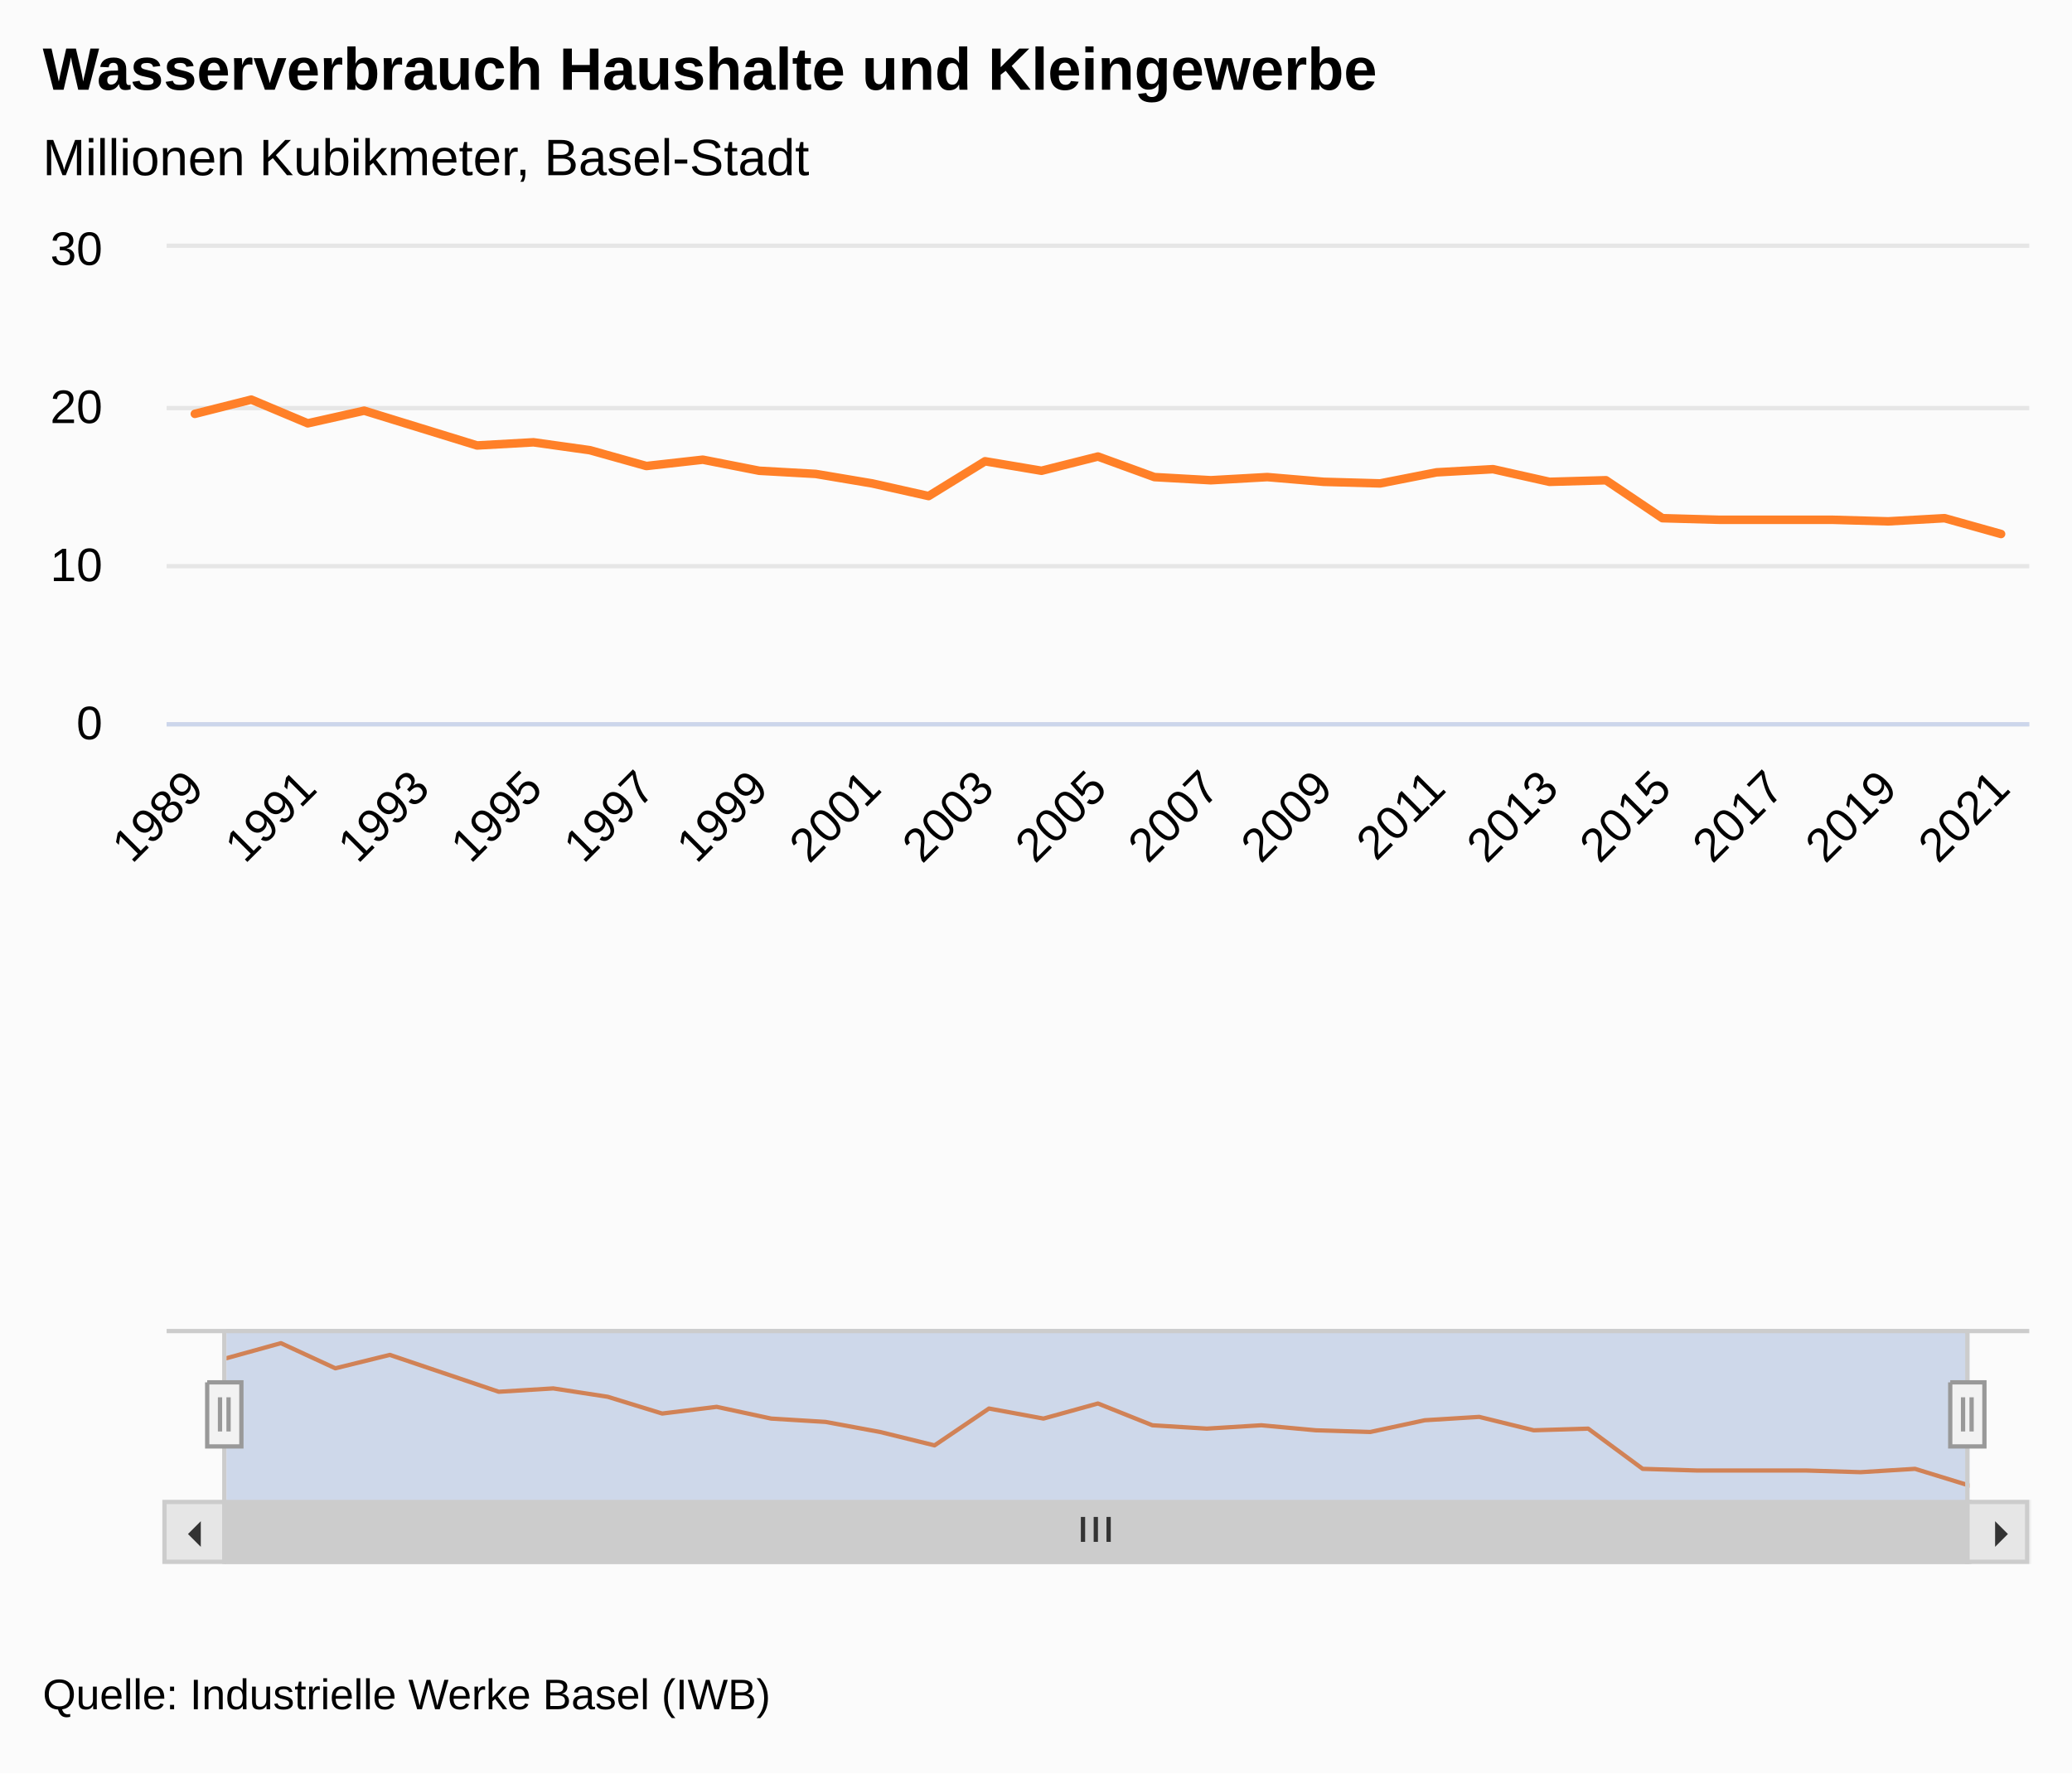
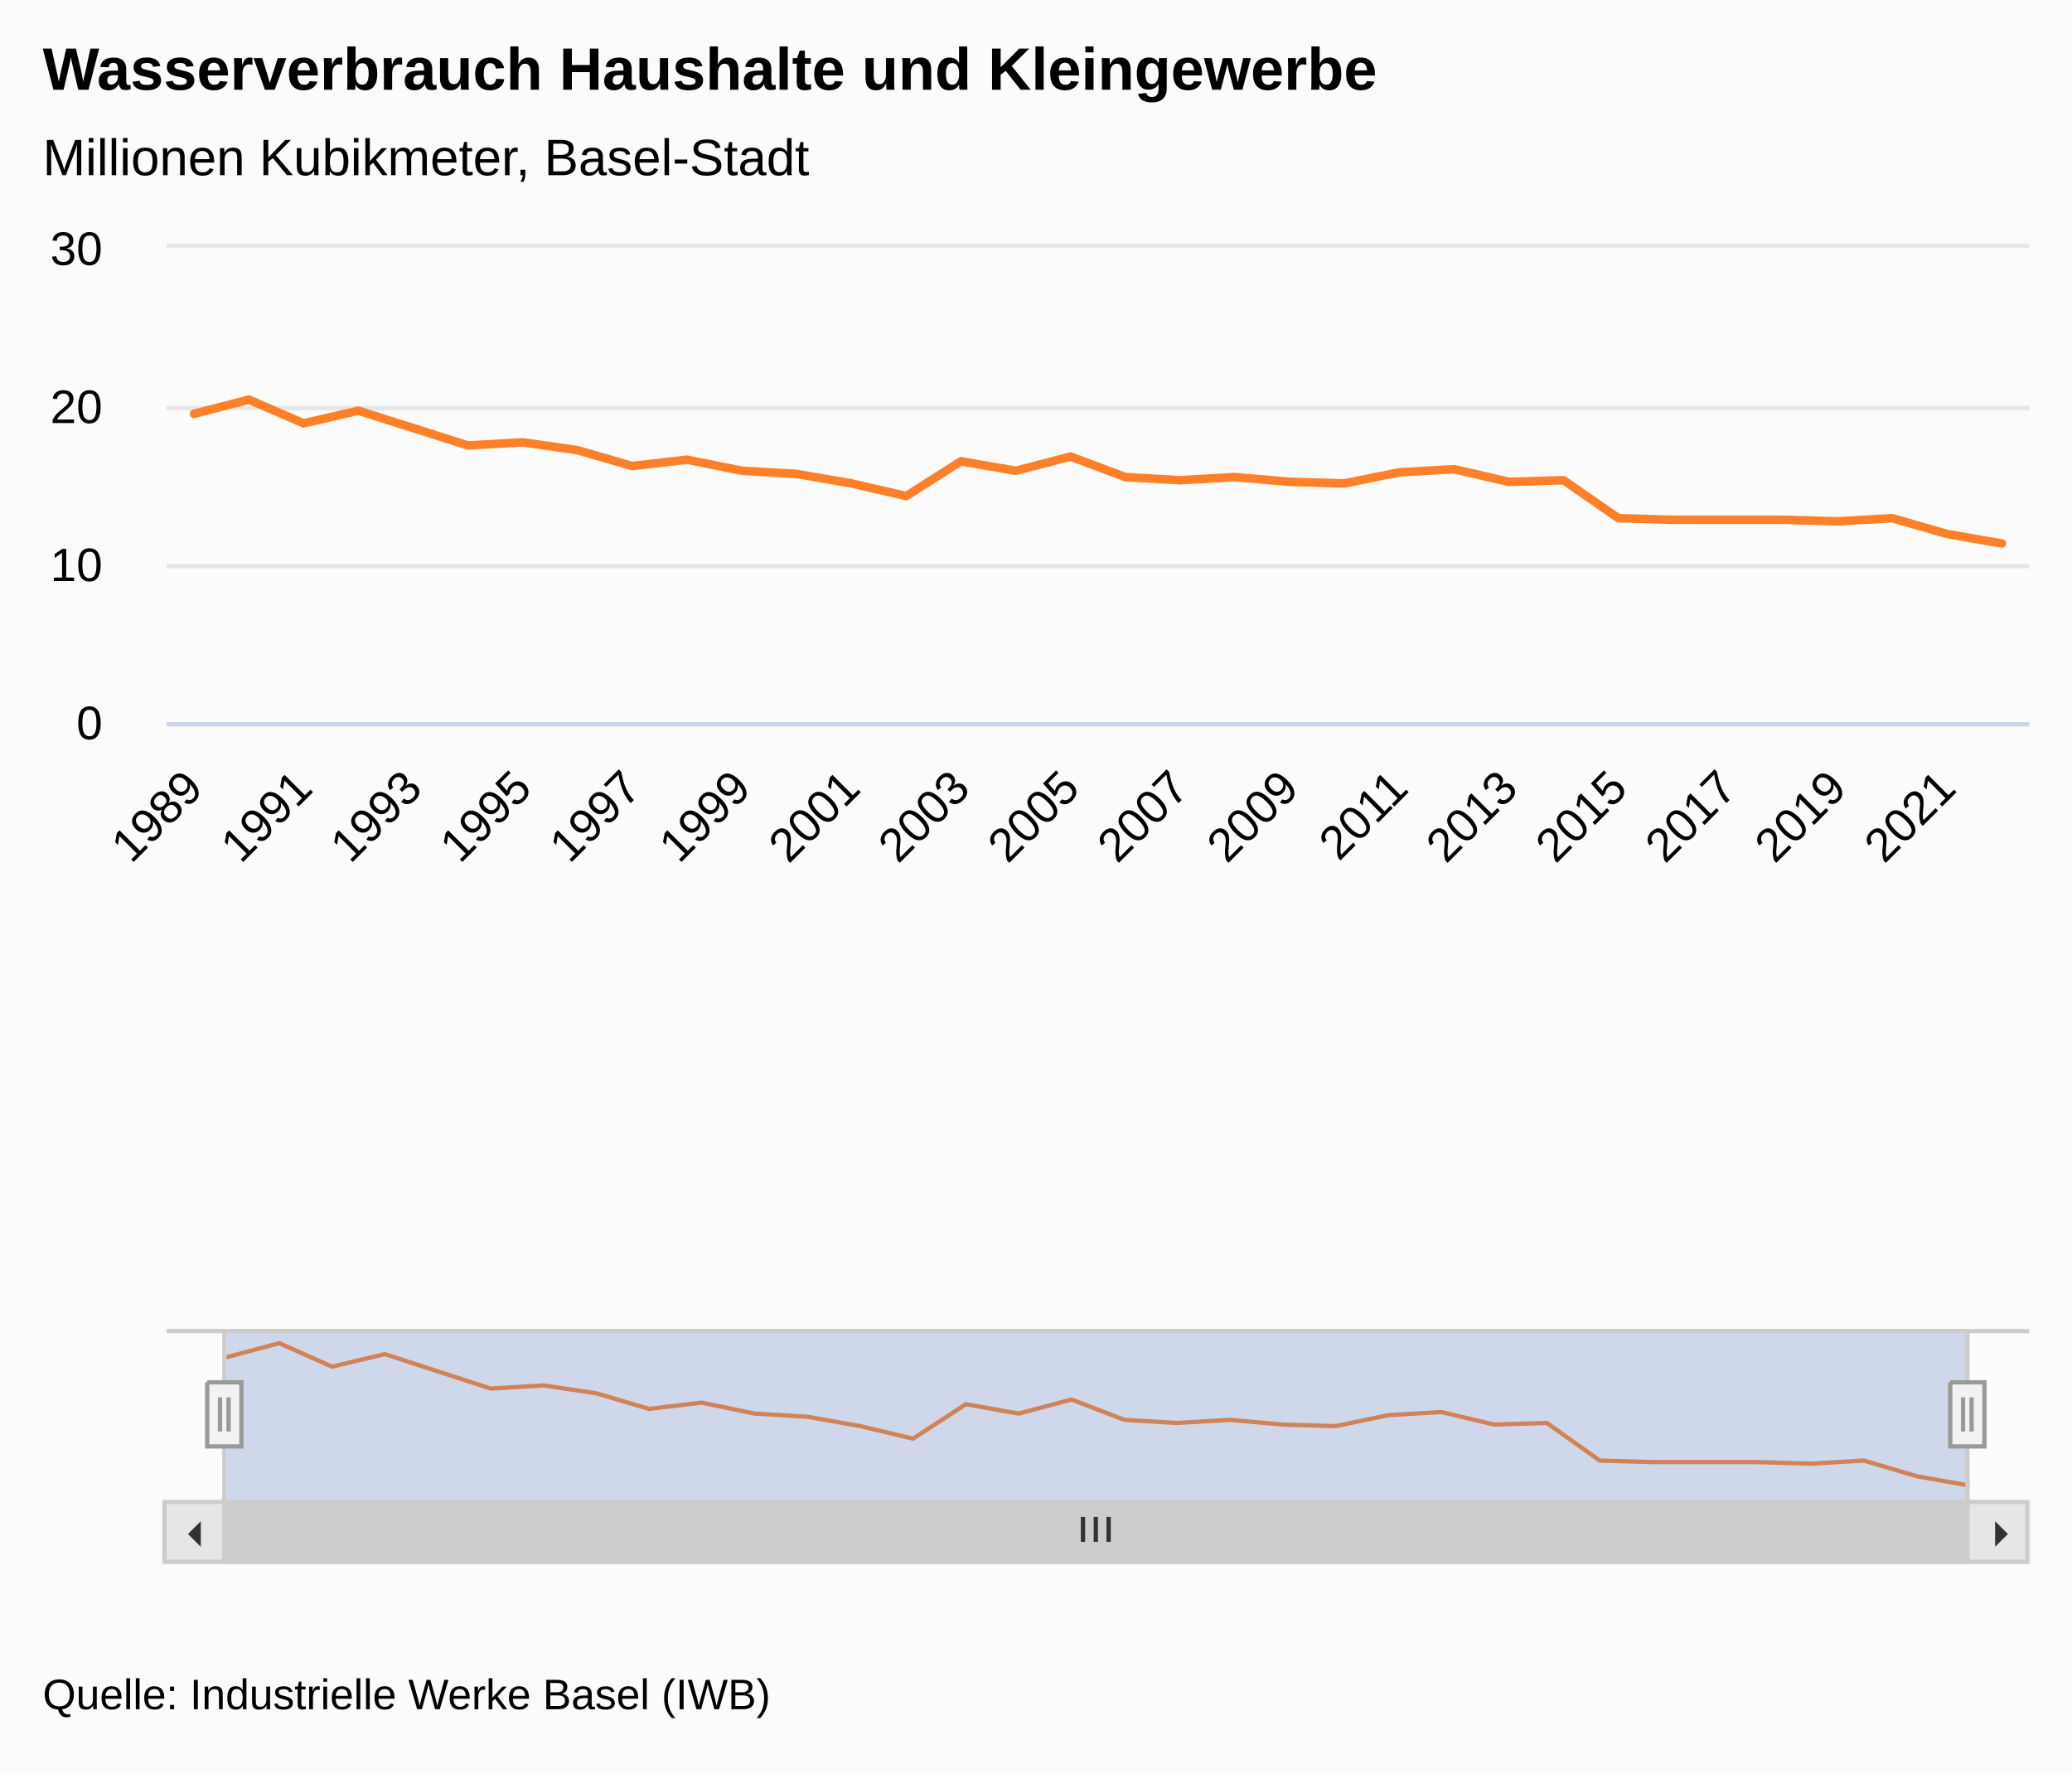
<svg xmlns="http://www.w3.org/2000/svg" version="1.1" class="highcharts-root" style="font-family:&quot;Lucida Grande&quot;, &quot;Lucida Sans Unicode&quot;, Arial, Helvetica, sans-serif;font-size:12px;" viewBox="0 0 485 415">
  <defs>
-     <clipPath id="highcharts-zzfz7pu-77-">
+     <clipPath id="highcharts-xw5oybp-79-">
      <rect x="0" y="0" width="436" height="111" fill="none" />
    </clipPath>
-     <clipPath id="highcharts-zzfz7pu-111-">
+     <clipPath id="highcharts-xw5oybp-114-">
      <rect x="0" y="0" width="436" height="111" fill="none" />
    </clipPath>
-     <clipPath id="highcharts-zzfz7pu-145-">
+     <clipPath id="highcharts-xw5oybp-149-">
      <rect x="0" y="0" width="408" height="40" fill="none" />
    </clipPath>
-     <clipPath id="highcharts-zzfz7pu-146-">
+     <clipPath id="highcharts-xw5oybp-150-">
      <rect x="39" y="58" width="436" height="111" fill="none" />
    </clipPath>
  </defs>
  <rect fill="#fbfbfb" class="highcharts-background" x="0" y="0" width="485" height="415" rx="0" ry="0" />
  <rect fill="none" class="highcharts-plot-background" x="39" y="58" width="436" height="111" />
  <g class="highcharts-label" transform="translate(10,449)">
    <text x="0" data-z-index="1" style="cursor:pointer;" y="0">
      <tspan>&gt; Indikator-Details</tspan>
    </text>
  </g>
  <g class="highcharts-label" transform="translate(10,449)">
    <text x="0" data-z-index="1" style="cursor:pointer;" y="0">
      <tspan>&gt; Indikator-Details</tspan>
    </text>
  </g>
  <g class="highcharts-pane-group" data-z-index="0" />
+   <g class="highcharts-plot-lines-0" data-z-index="0">
+     <path fill="none" class="highcharts-plot-line " />
+     <path fill="none" class="highcharts-plot-line " />
+     <path fill="none" class="highcharts-plot-line " />
+     <path fill="none" class="highcharts-plot-line " />
+     <path fill="none" class="highcharts-plot-line " />
+     <path fill="none" class="highcharts-plot-line " />
+     <path fill="none" class="highcharts-plot-line " />
+     <path fill="none" class="highcharts-plot-line " />
+     <path fill="none" class="highcharts-plot-line " />
+     <path fill="none" class="highcharts-plot-line " />
+     <path fill="none" class="highcharts-plot-line " />
+   </g>
+   <g class="highcharts-plot-lines-0" data-z-index="0">
+     <path fill="none" class="highcharts-plot-line " />
+     <path fill="none" class="highcharts-plot-line " />
+     <path fill="none" class="highcharts-plot-line " />
+     <path fill="none" class="highcharts-plot-line " />
+     <path fill="none" class="highcharts-plot-line " />
+     <path fill="none" class="highcharts-plot-line " />
+     <path fill="none" class="highcharts-plot-line " />
+     <path fill="none" class="highcharts-plot-line " />
+     <path fill="none" class="highcharts-plot-line " />
+     <path fill="none" class="highcharts-plot-line " />
+     <path fill="none" class="highcharts-plot-line " />
+   </g>
  <g class="highcharts-grid highcharts-xaxis-grid" data-z-index="1">
-     <path fill="none" data-z-index="1" class="highcharts-grid-line" d="M 45.5 58 L 45.5 169" opacity="1" />
-     <path fill="none" data-z-index="1" class="highcharts-grid-line" d="M 71.5 58 L 71.5 169" opacity="1" />
-     <path fill="none" data-z-index="1" class="highcharts-grid-line" d="M 97.5 58 L 97.5 169" opacity="1" />
-     <path fill="none" data-z-index="1" class="highcharts-grid-line" d="M 124.5 58 L 124.5 169" opacity="1" />
-     <path fill="none" data-z-index="1" class="highcharts-grid-line" d="M 150.5 58 L 150.5 169" opacity="1" />
-     <path fill="none" data-z-index="1" class="highcharts-grid-line" d="M 177.5 58 L 177.5 169" opacity="1" />
-     <path fill="none" data-z-index="1" class="highcharts-grid-line" d="M 203.5 58 L 203.5 169" opacity="1" />
-     <path fill="none" data-z-index="1" class="highcharts-grid-line" d="M 230.5 58 L 230.5 169" opacity="1" />
-     <path fill="none" data-z-index="1" class="highcharts-grid-line" d="M 256.5 58 L 256.5 169" opacity="1" />
-     <path fill="none" data-z-index="1" class="highcharts-grid-line" d="M 282.5 58 L 282.5 169" opacity="1" />
-     <path fill="none" data-z-index="1" class="highcharts-grid-line" d="M 309.5 58 L 309.5 169" opacity="1" />
-     <path fill="none" data-z-index="1" class="highcharts-grid-line" d="M 335.5 58 L 335.5 169" opacity="1" />
-     <path fill="none" data-z-index="1" class="highcharts-grid-line" d="M 362.5 58 L 362.5 169" opacity="1" />
-     <path fill="none" data-z-index="1" class="highcharts-grid-line" d="M 388.5 58 L 388.5 169" opacity="1" />
-     <path fill="none" data-z-index="1" class="highcharts-grid-line" d="M 415.5 58 L 415.5 169" opacity="1" />
-     <path fill="none" data-z-index="1" class="highcharts-grid-line" d="M 441.5 58 L 441.5 169" opacity="1" />
-     <path fill="none" data-z-index="1" class="highcharts-grid-line" d="M 467.5 58 L 467.5 169" opacity="1" />
+     <path fill="none" data-z-index="1" class="highcharts-grid-line" d="M 44.5 58 L 44.5 169" opacity="1" />
+     <path fill="none" data-z-index="1" class="highcharts-grid-line" d="M 70.5 58 L 70.5 169" opacity="1" />
+     <path fill="none" data-z-index="1" class="highcharts-grid-line" d="M 96.5 58 L 96.5 169" opacity="1" />
+     <path fill="none" data-z-index="1" class="highcharts-grid-line" d="M 121.5 58 L 121.5 169" opacity="1" />
+     <path fill="none" data-z-index="1" class="highcharts-grid-line" d="M 147.5 58 L 147.5 169" opacity="1" />
+     <path fill="none" data-z-index="1" class="highcharts-grid-line" d="M 173.5 58 L 173.5 169" opacity="1" />
+     <path fill="none" data-z-index="1" class="highcharts-grid-line" d="M 198.5 58 L 198.5 169" opacity="1" />
+     <path fill="none" data-z-index="1" class="highcharts-grid-line" d="M 224.5 58 L 224.5 169" opacity="1" />
+     <path fill="none" data-z-index="1" class="highcharts-grid-line" d="M 250.5 58 L 250.5 169" opacity="1" />
+     <path fill="none" data-z-index="1" class="highcharts-grid-line" d="M 275.5 58 L 275.5 169" opacity="1" />
+     <path fill="none" data-z-index="1" class="highcharts-grid-line" d="M 301.5 58 L 301.5 169" opacity="1" />
+     <path fill="none" data-z-index="1" class="highcharts-grid-line" d="M 327.5 58 L 327.5 169" opacity="1" />
+     <path fill="none" data-z-index="1" class="highcharts-grid-line" d="M 352.5 58 L 352.5 169" opacity="1" />
+     <path fill="none" data-z-index="1" class="highcharts-grid-line" d="M 378.5 58 L 378.5 169" opacity="1" />
+     <path fill="none" data-z-index="1" class="highcharts-grid-line" d="M 403.5 58 L 403.5 169" opacity="1" />
+     <path fill="none" data-z-index="1" class="highcharts-grid-line" d="M 429.5 58 L 429.5 169" opacity="1" />
+     <path fill="none" data-z-index="1" class="highcharts-grid-line" d="M 455.5 58 L 455.5 169" opacity="1" />
  </g>
  <g class="highcharts-grid highcharts-xaxis-grid highcharts-navigator-xaxis" data-z-index="1">
    <path fill="none" data-z-index="1" class="highcharts-grid-line" d="M 52.5 311 L 52.5 351" opacity="1" />
-     <path fill="none" data-z-index="1" class="highcharts-grid-line" d="M 180.5 311 L 180.5 351" opacity="1" />
-     <path fill="none" data-z-index="1" class="highcharts-grid-line" d="M 307.5 311 L 307.5 351" opacity="1" />
-     <path fill="none" data-z-index="1" class="highcharts-grid-line" d="M 435.5 311 L 435.5 351" opacity="1" />
+     <path fill="none" data-z-index="1" class="highcharts-grid-line" d="M 299.5 311 L 299.5 351" opacity="1" />
  </g>
  <g class="highcharts-grid highcharts-yaxis-grid" data-z-index="1">
    <path fill="none" stroke="#e6e6e6" stroke-width="1" data-z-index="1" class="highcharts-grid-line" d="M 39 169.5 L 475 169.5" opacity="1" />
    <path fill="none" stroke="#e6e6e6" stroke-width="1" data-z-index="1" class="highcharts-grid-line" d="M 39 132.5 L 475 132.5" opacity="1" />
    <path fill="none" stroke="#e6e6e6" stroke-width="1" data-z-index="1" class="highcharts-grid-line" d="M 39 95.5 L 475 95.5" opacity="1" />
    <path fill="none" stroke="#e6e6e6" stroke-width="1" data-z-index="1" class="highcharts-grid-line" d="M 39 57.5 L 475 57.5" opacity="1" />
  </g>
  <g class="highcharts-grid highcharts-yaxis-grid" data-z-index="1" />
  <g class="highcharts-grid highcharts-yaxis-grid highcharts-navigator-yaxis" data-z-index="1">
    <path fill="none" data-z-index="1" class="highcharts-grid-line" d="M 53 316.5 L 461 316.5" opacity="1" />
  </g>
  <rect fill="none" class="highcharts-plot-border" data-z-index="1" x="39" y="58" width="436" height="111" />
  <g class="highcharts-axis highcharts-xaxis" data-z-index="2">
    <path fill="none" class="highcharts-axis-line" stroke="#ccd6eb" stroke-width="1" data-z-index="7" d="M 39 169.5 L 475 169.5" />
  </g>
  <g class="highcharts-axis highcharts-xaxis highcharts-navigator-xaxis" data-z-index="2">
    <path fill="none" class="highcharts-axis-line" data-z-index="7" d="M 53 351 L 461 351" />
  </g>
  <g class="highcharts-axis highcharts-yaxis" data-z-index="2">
    <path fill="none" class="highcharts-axis-line" data-z-index="7" d="M 39 58 L 39 169" />
  </g>
  <g class="highcharts-axis highcharts-yaxis" data-z-index="2">
    <path fill="none" class="highcharts-axis-line" data-z-index="7" d="M 475 58 L 475 169" />
  </g>
  <g class="highcharts-axis highcharts-yaxis highcharts-navigator-yaxis" data-z-index="2">
    <path fill="none" class="highcharts-axis-line" data-z-index="7" d="M 39 311 L 39 351" />
  </g>
  <g class="highcharts-scrollbar" data-z-index="3" transform="translate(39,352)">
    <rect fill="#f2f2f2" class="highcharts-scrollbar-track" x="0" rx="0" ry="0" height="14" width="436" stroke="#f2f2f2" stroke-width="1" y="-0.5" />
    <g transform="translate(14,-0.5)">
      <rect fill="#cccccc" class="highcharts-scrollbar-thumb" height="14" width="408" rx="0" ry="0" stroke="#cccccc" stroke-width="1" />
      <path fill="none" d="M -3 3.5 L -3 9.333 M 0 3.5 L 0 9.333 M 3 3.5 L 3 9.333" class="highcharts-scrollbar-rifles" stroke="#333333" stroke-width="1" transform="translate(203.5,0)" />
    </g>
    <g>
      <rect fill="#e6e6e6" class="highcharts-scrollbar-button" stroke="#cccccc" stroke-width="1" x="-0.5" y="-0.5" width="14" height="14" rx="0" ry="0" />
      <path fill="#333333" d="M 8 4 L 8 10 L 5 7" class="highcharts-scrollbar-arrow" />
    </g>
    <g transform="translate(422,0)">
      <rect fill="#e6e6e6" class="highcharts-scrollbar-button" stroke="#cccccc" stroke-width="1" x="-0.5" y="-0.5" width="14" height="14" rx="0" ry="0" />
      <path fill="#333333" d="M 6 4 L 6 10 L 9 7" class="highcharts-scrollbar-arrow" />
    </g>
  </g>
  <g class="highcharts-series-group" data-z-index="3">
-     <g class="highcharts-series highcharts-series-0 highcharts-line-series" data-z-index="0.1" opacity="1" transform="translate(39,58) scale(1 1)" clip-path="url(#highcharts-zzfz7pu-111-)">
-       <path fill="none" d="M 6.606 38.85 L 19.818 35.52 L 33.03 41.07 L 46.242 38.11 L 59.455 42.18 L 72.667 46.25 L 85.879 45.51 L 99.091 47.36 L 112.303 51.06 L 125.515 49.58 L 138.727 52.17 L 151.939 52.91 L 165.152 55.13 L 178.364 58.09 L 191.576 49.95 L 204.788 52.17 L 218 48.84 L 231.212 53.65 L 244.424 54.39 L 257.636 53.65 L 270.848 54.76 L 284.061 55.13 L 297.273 52.54 L 310.485 51.8 L 323.697 54.76 L 336.909 54.39 L 350.121 63.27 L 363.333 63.64 L 376.545 63.64 L 389.758 63.64 L 402.97 64.01 L 416.182 63.27 L 429.394 66.97" class="highcharts-graph" data-z-index="1" stroke="#FF8028" stroke-width="2" stroke-linejoin="round" stroke-linecap="round" />
+     <g class="highcharts-series highcharts-series-0 highcharts-line-series" data-z-index="0.1" opacity="1" transform="translate(39,58) scale(1 1)" clip-path="url(#highcharts-xw5oybp-114-)">
+       <path fill="none" d="M 6.412 38.85 L 19.235 35.52 L 32.059 41.07 L 44.882 38.11 L 57.706 42.18 L 70.529 46.25 L 83.353 45.51 L 96.176 47.36 L 109 51.06 L 121.824 49.58 L 134.647 52.17 L 147.471 52.91 L 160.294 55.13 L 173.118 58.09 L 185.941 49.95 L 198.765 52.17 L 211.588 48.84 L 224.412 53.65 L 237.235 54.39 L 250.059 53.65 L 262.882 54.76 L 275.706 55.13 L 288.529 52.54 L 301.353 51.8 L 314.176 54.76 L 327 54.39 L 339.824 63.27 L 352.647 63.64 L 365.471 63.64 L 378.294 63.64 L 391.118 64.01 L 403.941 63.27 L 416.765 66.97 L 429.588 69.19" class="highcharts-graph" data-z-index="1" stroke="#FF8028" stroke-width="2" stroke-linejoin="round" stroke-linecap="round" />
    </g>
    <g class="highcharts-markers highcharts-series-0 highcharts-line-series" data-z-index="0.1" opacity="1" transform="translate(39,58) scale(1 1)" clip-path="none" />
-     <g class="highcharts-series highcharts-series-1 highcharts-line-series highcharts-navigator-series" data-z-index="0.1" opacity="1" transform="translate(53,311) scale(1 1)" clip-path="url(#highcharts-zzfz7pu-145-)">
-       <path fill="none" d="M 0 6.863 L 12.75 3.333 L 25.5 9.216 L 38.25 6.078 L 51 10.392 L 63.75 14.706 L 76.5 13.922 L 89.25 15.882 L 102 19.804 L 114.75 18.235 L 127.5 20.98 L 140.25 21.765 L 153 24.118 L 165.75 27.255 L 178.5 18.627 L 191.25 20.98 L 204 17.451 L 216.75 22.549 L 229.5 23.333 L 242.25 22.549 L 255 23.725 L 267.75 24.118 L 280.5 21.373 L 293.25 20.588 L 306 23.725 L 318.75 23.333 L 331.5 32.745 L 344.25 33.137 L 357 33.137 L 369.75 33.137 L 382.5 33.529 L 395.25 32.745 L 408 36.667" class="highcharts-graph" data-z-index="1" stroke="#FF8028" stroke-width="1" stroke-linejoin="round" stroke-linecap="round" />
+     <g class="highcharts-series highcharts-series-1 highcharts-line-series highcharts-navigator-series" data-z-index="0.1" opacity="1" transform="translate(53,311) scale(1 1)" clip-path="url(#highcharts-xw5oybp-149-)">
+       <path fill="none" d="M 0 6.63 L 12.364 3.333 L 24.727 8.828 L 37.091 5.897 L 49.455 9.927 L 61.818 13.956 L 74.182 13.223 L 86.545 15.055 L 98.909 18.718 L 111.273 17.253 L 123.636 19.817 L 136 20.549 L 148.364 22.747 L 160.727 25.678 L 173.091 17.619 L 185.455 19.817 L 197.818 16.52 L 210.182 21.282 L 222.545 22.015 L 234.909 21.282 L 247.273 22.381 L 259.636 22.747 L 272 20.183 L 284.364 19.451 L 296.727 22.381 L 309.091 22.015 L 321.455 30.806 L 333.818 31.172 L 346.182 31.172 L 358.545 31.172 L 370.909 31.538 L 383.273 30.806 L 395.636 34.469 L 408 36.667" class="highcharts-graph" data-z-index="1" stroke="#FF8028" stroke-width="1" stroke-linejoin="round" stroke-linecap="round" />
    </g>
    <g class="highcharts-markers highcharts-series-1 highcharts-line-series highcharts-navigator-series" data-z-index="0.1" opacity="1" transform="translate(53,311) scale(1 1)" clip-path="none" />
  </g>
  <text x="10" text-anchor="start" class="highcharts-title" data-z-index="4" style="color:#000000;font-size:1.167em;font-weight:bold;fill:#000000;" y="21">
    <tspan>Wasserverbrauch Haushalte und Kleingewerbe</tspan>
  </text>
  <text x="10" text-anchor="start" class="highcharts-subtitle" data-z-index="4" style="color:#000000;font-size:1em;fill:#000000;" y="41">
    <tspan>Millionen Kubikmeter, Basel-Stadt</tspan>
  </text>
  <text x="10" text-anchor="start" class="highcharts-caption" data-z-index="4" style="color:#666666;fill:#666666;" y="377" />
  <g class="highcharts-axis-labels highcharts-xaxis-labels" data-z-index="7">
-     <text x="48.199" style="color:#000000;cursor:default;font-size:0.917em;fill:#000000;" text-anchor="end" transform="translate(0,0) rotate(-45 48.19879 185)" y="185" opacity="1">1989</text>
-     <text x="74.623" style="color:#000000;cursor:default;font-size:0.917em;fill:#000000;" text-anchor="end" transform="translate(0,0) rotate(-45 74.62303 185)" y="185" opacity="1">1991</text>
-     <text x="101.047" style="color:#000000;cursor:default;font-size:0.917em;fill:#000000;" text-anchor="end" transform="translate(0,0) rotate(-45 101.0473 185)" y="185" opacity="1">1993</text>
-     <text x="127.472" style="color:#000000;cursor:default;font-size:0.917em;fill:#000000;" text-anchor="end" transform="translate(0,0) rotate(-45 127.4715 185)" y="185" opacity="1">1995</text>
-     <text x="153.896" style="color:#000000;cursor:default;font-size:0.917em;fill:#000000;" text-anchor="end" transform="translate(0,0) rotate(-45 153.8958 185)" y="185" opacity="1">1997</text>
-     <text x="180.32" style="color:#000000;cursor:default;font-size:0.917em;fill:#000000;" text-anchor="end" transform="translate(0,0) rotate(-45 180.32 185)" y="185" opacity="1">1999</text>
-     <text x="206.744" style="color:#000000;cursor:default;font-size:0.917em;fill:#000000;" text-anchor="end" transform="translate(0,0) rotate(-45 206.7442 185)" y="185" opacity="1">2001</text>
-     <text x="233.168" style="color:#000000;cursor:default;font-size:0.917em;fill:#000000;" text-anchor="end" transform="translate(0,0) rotate(-45 233.1685 185)" y="185" opacity="1">2003</text>
-     <text x="259.593" style="color:#000000;cursor:default;font-size:0.917em;fill:#000000;" text-anchor="end" transform="translate(0,0) rotate(-45 259.5927 185)" y="185" opacity="1">2005</text>
-     <text x="286.017" style="color:#000000;cursor:default;font-size:0.917em;fill:#000000;" text-anchor="end" transform="translate(0,0) rotate(-45 286.017 185)" y="185" opacity="1">2007</text>
-     <text x="312.441" style="color:#000000;cursor:default;font-size:0.917em;fill:#000000;" text-anchor="end" transform="translate(0,0) rotate(-45 312.4412 185)" y="185" opacity="1">2009</text>
-     <text x="338.865" style="color:#000000;cursor:default;font-size:0.917em;fill:#000000;" text-anchor="end" transform="translate(0,0) rotate(-45 338.8655 185)" y="185" opacity="1">2011</text>
-     <text x="365.29" style="color:#000000;cursor:default;font-size:0.917em;fill:#000000;" text-anchor="end" transform="translate(0,0) rotate(-45 365.2897 185)" y="185" opacity="1">2013</text>
-     <text x="391.714" style="color:#000000;cursor:default;font-size:0.917em;fill:#000000;" text-anchor="end" transform="translate(0,0) rotate(-45 391.7139 185)" y="185" opacity="1">2015</text>
-     <text x="418.138" style="color:#000000;cursor:default;font-size:0.917em;fill:#000000;" text-anchor="end" transform="translate(0,0) rotate(-45 418.1382 185)" y="185" opacity="1">2017</text>
-     <text x="444.562" style="color:#000000;cursor:default;font-size:0.917em;fill:#000000;" text-anchor="end" transform="translate(0,0) rotate(-45 444.5624 185)" y="185" opacity="1">2019</text>
-     <text x="470.987" style="color:#000000;cursor:default;font-size:0.917em;fill:#000000;" text-anchor="end" transform="translate(0,0) rotate(-45 470.9867 185)" y="185" opacity="1">2021</text>
+     <text x="48.004" style="color:#000000;cursor:default;font-size:0.917em;fill:#000000;" text-anchor="end" transform="translate(0,0) rotate(-45 48.00449 185)" y="185" opacity="1">1989</text>
+     <text x="73.652" style="color:#000000;cursor:default;font-size:0.917em;fill:#000000;" text-anchor="end" transform="translate(0,0) rotate(-45 73.65155 185)" y="185" opacity="1">1991</text>
+     <text x="99.299" style="color:#000000;cursor:default;font-size:0.917em;fill:#000000;" text-anchor="end" transform="translate(0,0) rotate(-45 99.29861 185)" y="185" opacity="1">1993</text>
+     <text x="124.946" style="color:#000000;cursor:default;font-size:0.917em;fill:#000000;" text-anchor="end" transform="translate(0,0) rotate(-45 124.9457 185)" y="185" opacity="1">1995</text>
+     <text x="150.593" style="color:#000000;cursor:default;font-size:0.917em;fill:#000000;" text-anchor="end" transform="translate(0,0) rotate(-45 150.5927 185)" y="185" opacity="1">1997</text>
+     <text x="176.24" style="color:#000000;cursor:default;font-size:0.917em;fill:#000000;" text-anchor="end" transform="translate(0,0) rotate(-45 176.2398 185)" y="185" opacity="1">1999</text>
+     <text x="201.887" style="color:#000000;cursor:default;font-size:0.917em;fill:#000000;" text-anchor="end" transform="translate(0,0) rotate(-45 201.8868 185)" y="185" opacity="1">2001</text>
+     <text x="227.534" style="color:#000000;cursor:default;font-size:0.917em;fill:#000000;" text-anchor="end" transform="translate(0,0) rotate(-45 227.5339 185)" y="185" opacity="1">2003</text>
+     <text x="253.181" style="color:#000000;cursor:default;font-size:0.917em;fill:#000000;" text-anchor="end" transform="translate(0,0) rotate(-45 253.181 185)" y="185" opacity="1">2005</text>
+     <text x="278.828" style="color:#000000;cursor:default;font-size:0.917em;fill:#000000;" text-anchor="end" transform="translate(0,0) rotate(-45 278.828 185)" y="185" opacity="1">2007</text>
+     <text x="304.475" style="color:#000000;cursor:default;font-size:0.917em;fill:#000000;" text-anchor="end" transform="translate(0,0) rotate(-45 304.4751 185)" y="185" opacity="1">2009</text>
+     <text x="330.122" style="color:#000000;cursor:default;font-size:0.917em;fill:#000000;" text-anchor="end" transform="translate(0,0) rotate(-45 330.1221 185)" y="185" opacity="1">2011</text>
+     <text x="355.769" style="color:#000000;cursor:default;font-size:0.917em;fill:#000000;" text-anchor="end" transform="translate(0,0) rotate(-45 355.7692 185)" y="185" opacity="1">2013</text>
+     <text x="381.416" style="color:#000000;cursor:default;font-size:0.917em;fill:#000000;" text-anchor="end" transform="translate(0,0) rotate(-45 381.4163 185)" y="185" opacity="1">2015</text>
+     <text x="407.063" style="color:#000000;cursor:default;font-size:0.917em;fill:#000000;" text-anchor="end" transform="translate(0,0) rotate(-45 407.0633 185)" y="185" opacity="1">2017</text>
+     <text x="432.71" style="color:#000000;cursor:default;font-size:0.917em;fill:#000000;" text-anchor="end" transform="translate(0,0) rotate(-45 432.7104 185)" y="185" opacity="1">2019</text>
+     <text x="458.357" style="color:#000000;cursor:default;font-size:0.917em;fill:#000000;" text-anchor="end" transform="translate(0,0) rotate(-45 458.3574 185)" y="185" opacity="1">2021</text>
  </g>
  <g class="highcharts-axis-labels highcharts-xaxis-labels highcharts-navigator-xaxis" data-z-index="7" />
  <g class="highcharts-axis-labels highcharts-yaxis-labels" data-z-index="7">
    <text x="24" style="color:#000000;cursor:default;font-size:0.917em;fill:#000000;" text-anchor="end" transform="translate(0,0)" y="173" opacity="1">0</text>
    <text x="24" style="color:#000000;cursor:default;font-size:0.917em;fill:#000000;" text-anchor="end" transform="translate(0,0)" y="136" opacity="1">10</text>
    <text x="24" style="color:#000000;cursor:default;font-size:0.917em;fill:#000000;" text-anchor="end" transform="translate(0,0)" y="99" opacity="1">20</text>
    <text x="24" style="color:#000000;cursor:default;font-size:0.917em;fill:#000000;" text-anchor="end" transform="translate(0,0)" y="62" opacity="1">30</text>
  </g>
  <g class="highcharts-axis-labels highcharts-yaxis-labels" data-z-index="7" />
  <g class="highcharts-axis-labels highcharts-yaxis-labels highcharts-navigator-yaxis" data-z-index="7" />
  <g class="highcharts-legend" data-z-index="7">
    <rect fill="none" class="highcharts-legend-box" rx="0" ry="0" x="0" y="0" width="12" height="12" visibility="hidden" />
    <g data-z-index="1">
      <g />
    </g>
  </g>
  <g class="highcharts-navigator" data-z-index="8" visibility="visible">
    <rect fill="rgb(0,0,0)" fill-opacity="0" class="highcharts-navigator-mask-outside" x="53" y="311" width="0" height="40" />
    <rect fill="rgb(102,133,194)" fill-opacity="0.3" class="highcharts-navigator-mask-inside" style="cursor:ew-resize;" x="53" y="311" width="408" height="40" />
    <rect fill="rgb(0,0,0)" fill-opacity="0" class="highcharts-navigator-mask-outside" x="461" y="311" width="0" height="40" />
    <path fill="none" class="highcharts-navigator-outline" stroke="#cccccc" stroke-width="1" d="M 39 311.5 L 52.5 311.5 L 52.5 365.5 L 460.5 365.5 L 460.5 311.5 L 475 311.5 M 52 311.5 L 461 311.5" />
    <path fill="#f2f2f2" d="M -4.5 0.5 L 3.5 0.5 L 3.5 15.5 L -4.5 15.5 L -4.5 0.5 M -1.5 4 L -1.5 12 M 0.5 4 L 0.5 12" data-z-index="6" class="highcharts-navigator-handle highcharts-navigator-handle-right" stroke="#999999" stroke-width="1" style="cursor:ew-resize;" transform="translate(461,323)" />
    <path fill="#f2f2f2" d="M -4.5 0.5 L 3.5 0.5 L 3.5 15.5 L -4.5 15.5 L -4.5 0.5 M -1.5 4 L -1.5 12 M 0.5 4 L 0.5 12" data-z-index="7" class="highcharts-navigator-handle highcharts-navigator-handle-left" stroke="#999999" stroke-width="1" style="cursor:ew-resize;" transform="translate(53,323)" />
  </g>
  <text x="10" class="highcharts-credits" text-anchor="start" data-z-index="8" style="cursor:default;color:#000000;font-size:0.833em;fill:#000000;" y="400">
    <tspan>Quelle: Industrielle Werke Basel (IWB)</tspan>
  </text>
-   <g class="highcharts-control-points" data-z-index="99" clip-path="url(#highcharts-zzfz7pu-146-)" />
+   <g class="highcharts-control-points" data-z-index="99" clip-path="url(#highcharts-xw5oybp-150-)" />
</svg>
